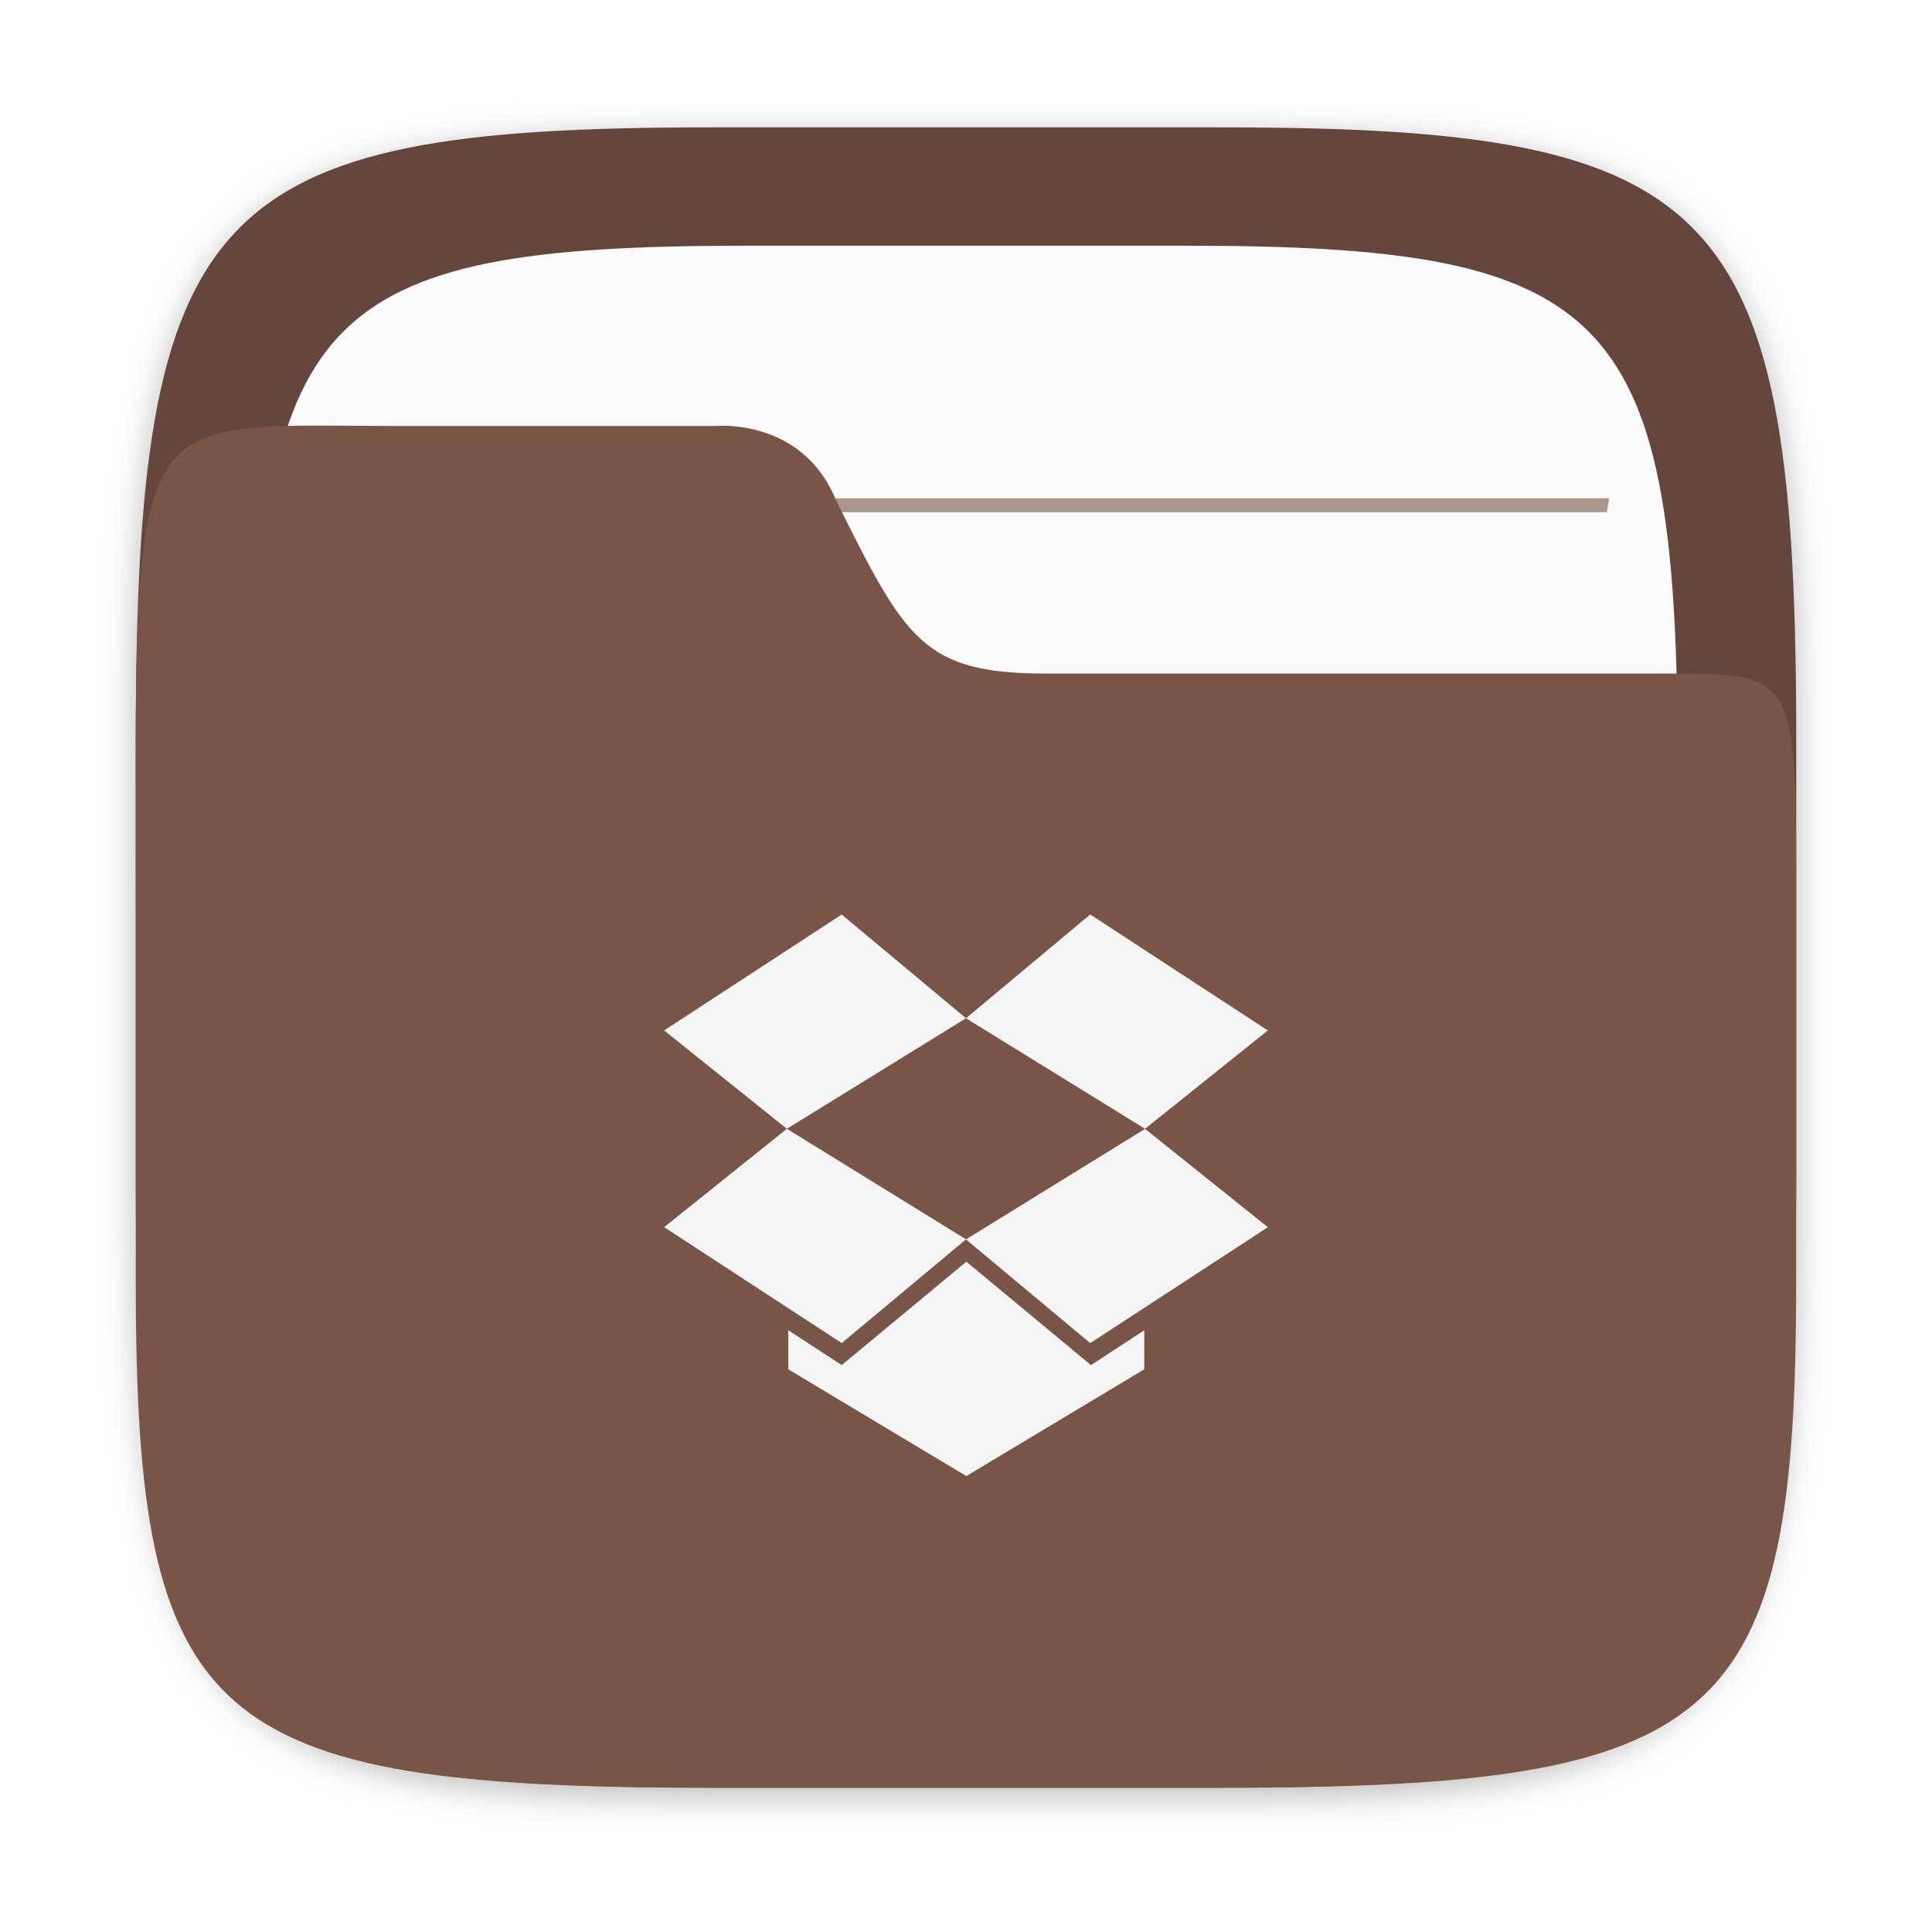
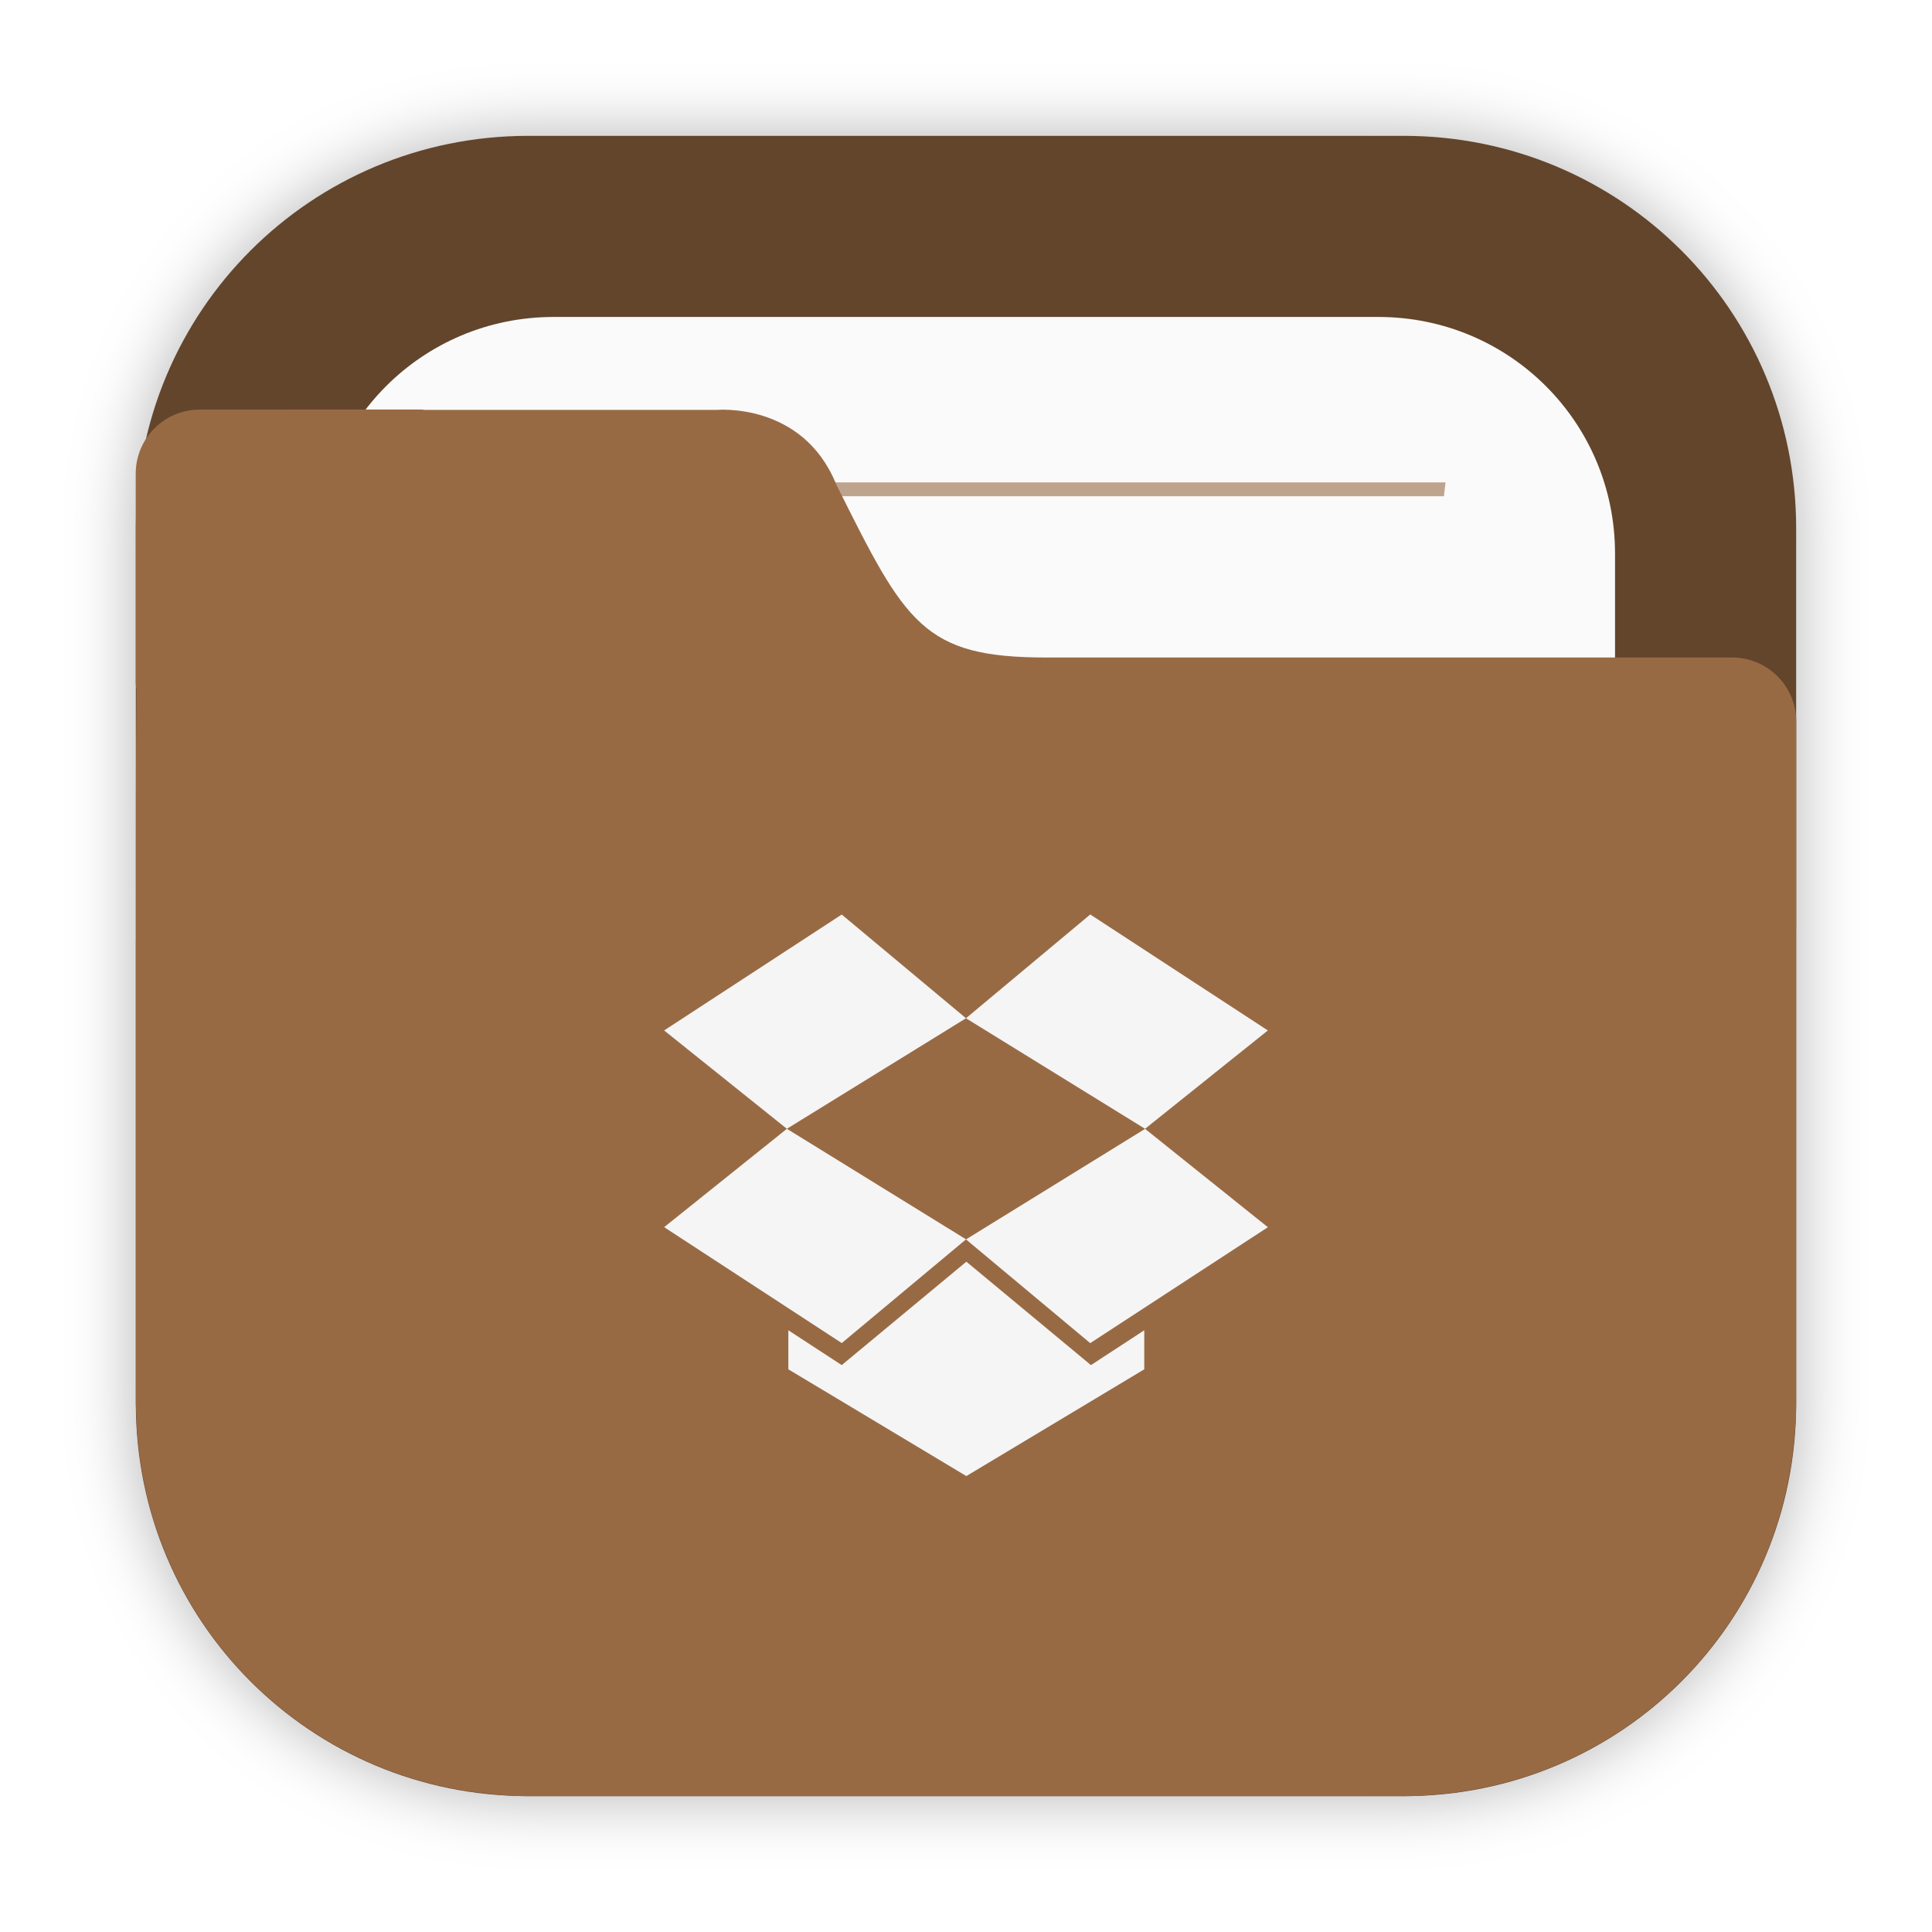
- <svg xmlns="http://www.w3.org/2000/svg" width="64" height="64" version="1.1" id="svg39">
-   <defs id="defs19">
-     <linearGradient id="a" x1="-9.617" x2="-9.617" y1="1138.4" y2="1140.2" gradientUnits="userSpaceOnUse">
-       <stop stop-opacity=".047" offset="0" id="stop2" />
-       <stop offset="1" id="stop4" />
-     </linearGradient>
-     <linearGradient id="o" x1="-26.201" x2="-26.201" y1="1070.2" y2="1082.6" gradientUnits="userSpaceOnUse">
-       <stop stop-color="#5c5c5c" offset="0" id="stop7" />
-       <stop stop-color="#646464" offset="1" id="stop9" />
-     </linearGradient>
-     <linearGradient id="n" x1="-9.912" x2="-9.912" y1="1081.4" y2="1139.8" gradientUnits="userSpaceOnUse">
-       <stop stop-color="#343434" offset="0" id="stop12" />
-       <stop stop-color="#404040" offset=".5" id="stop14" />
-       <stop stop-color="#353333" offset="1" id="stop16" />
-     </linearGradient>
-     <filter color-interpolation-filters="sRGB" height="1.048" width="1.048" y="-0.024" x="-0.024" id="filter2761">
-       <feGaussianBlur id="feGaussianBlur868" stdDeviation="0.146" />
-     </filter>
-     <filter color-interpolation-filters="sRGB" height="1.048" width="1.048" y="-.024" x="-.024" id="filter2761-3">
-       <feGaussianBlur id="feGaussianBlur910" stdDeviation="0.146" />
-     </filter>
-     <filter id="filter2761-36" x="-.024" y="-.024" width="1.048" height="1.048" color-interpolation-filters="sRGB">
-       <feGaussianBlur stdDeviation="0.146" id="feGaussianBlur857" />
+ <svg xmlns="http://www.w3.org/2000/svg" width="64" height="64" version="1.1">
+   <defs>
+     <filter id="filter2076-6" x="-.048" y="-.048" width="1.096" height="1.096" color-interpolation-filters="sRGB">
+       <feGaussianBlur stdDeviation="1.1" />
    </filter>
  </defs>
-   <g transform="matrix(3.779602,0,0,3.779602,-0.00321238,0.5308454)" id="g897">
-     <path d="m 10.709,1.05 c 4.405,0 5.035,0.673 5.035,5.388 v 3.776 c 0,4.715 -0.63,5.388 -5.035,5.388 H 6.226 c -4.405,0 -5.035,-0.673 -5.035,-5.388 V 6.438 c 0,-4.715 0.63,-5.388 5.035,-5.388 z" enable-background="new" fill="#141414" filter="url(#filter2761)" opacity="0.3" id="path864" style="filter:url(#filter2761-36)" />
-     <path d="m 10.709,0.976 c 4.405,0 5.035,0.673 5.035,5.388 v 3.776 c 0,4.715 -0.63,5.388 -5.035,5.388 H 6.226 c -4.405,0 -5.035,-0.673 -5.035,-5.388 v -3.776 c 0,-4.715 0.63,-5.388 5.035,-5.388 z" enable-background="new" fill="#64463c" id="path866" />
-     <path d="m 10.389,2.013 c 3.777,0 4.317,0.577 4.317,4.62 v 3.238 c 0,4.043 -0.54,4.62 -4.317,4.62 H 6.545 c -3.777,0 -4.317,-0.577 -4.317,-4.62 V 6.633 c 0,-4.043 0.54,-4.62 4.317,-4.62 z" enable-background="new" fill="#fafafa" stroke-width="0.857" id="path868" />
-     <g transform="matrix(1.3006,0,0,1.34,-2.5449,-2.4261)" fill="#785546" id="g878">
-       <path d="M 3.986,6.937 C 3.98,6.967 3.976,6.998 3.971,7.028 h 8.993 c -0.005,-0.03 -0.009,-0.061 -0.016,-0.091 z" opacity="0.6" stroke-width="0.605" style="paint-order:normal" id="path870" />
-       <path d="m 4.133,4.965 c 0.005,0.03 0.01,0.061 0.016,0.091 h 8.637 c 0.005,-0.033 0.01,-0.059 0.015,-0.091 z" opacity="0.6" stroke-width="0.594" style="paint-order:normal" id="path872" />
-       <path d="M 3.986,8.909 C 3.98,8.939 3.976,8.97 3.971,9 h 8.993 c -0.005,-0.03 -0.009,-0.061 -0.016,-0.091 z" opacity="0.6" stroke-width="0.605" style="paint-order:normal" id="path874" />
-       <path d="m 3.986,10.881 c -0.006,0.03 -0.009,0.06 -0.015,0.091 h 8.993 c -0.005,-0.03 -0.009,-0.061 -0.016,-0.091 z" opacity="0.6" stroke-width="0.605" style="paint-order:normal" id="path876" />
-     </g>
-     <path d="m 3.474,3.593 c -2.423,0 -2.283,-0.281 -2.283,4.419 v 3.097 c 3e-6,3.867 0.63,4.419 5.035,4.419 h 4.483 c 4.405,0 5.034,-0.552 5.034,-4.419 V 8.012 c 0,-2.324 0.051,-2.249 -1.278,-2.249 H 9.174 C 8.088,5.763 7.938,5.468 7.328,4.244 7.034,3.521 6.278,3.593 6.278,3.593 Z" enable-background="new" fill="#785546" stroke-width="0.906" id="path880" />
+   <g transform="translate(84.589 .11989)">
+     <rect transform="matrix(1 0 0 1 -84.589 -.12012)" x="4.5" y="4.5" width="55" height="55" rx="13.002" ry="13.002" filter="url(#filter2076-6)" opacity=".3" />
+     <path d="m-67.087 4.38c-7.203 0-13.002 5.799-13.002 13.002v28.996c0 7.203 5.799 13.002 13.002 13.002h28.996c7.203 0 13.002-5.799 13.002-13.002v-28.996c0-7.203-5.799-13.002-13.002-13.002z" fill="#63452c" stroke-linecap="round" stroke-width=".3" style="paint-order:stroke fill markers" />
+     <path d="m-66.251 10.38c-4.342 0-7.838 3.496-7.838 7.838v27.324c0 4.342 3.496 7.838 7.838 7.838h27.324c4.342 0 7.838-3.496 7.838-7.838v-27.324c0-4.342-3.496-7.838-7.838-7.838z" fill="#fafafa" stroke-linecap="round" stroke-width=".3" style="paint-order:stroke fill markers" />
+     <path d="m-68.474 15.859c0.019 0.154 0.037 0.307 0.059 0.46h31.658c0.02-0.165 0.037-0.297 0.054-0.46z" fill="#986a44" opacity=".6" stroke-width="2.559" style="paint-order:normal" />
+     <path d="m-77.966 13.448c-1.179 0-2.127 0.948-2.127 2.127v6.908c0 0.086 0.015 0.167 0.025 0.25-0.021 2.043-0.02 4.372-0.02 7.428v0.848h-2e-3v15.369c0 0.138 0.015 0.272 0.02 0.408 0.008 0.193 0.012 0.388 0.029 0.578 0.478 6.409 5.553 11.485 11.961 11.967 0.322 0.031 0.648 0.048 0.98 0.049 0.004 1.1e-5 0.009 0 0.014 0h28.996c0.338 0 0.669-0.018 0.996-0.049 6.391-0.482 11.456-5.537 11.953-11.924 0.033-0.339 0.053-0.681 0.053-1.029v-15.662c6.1e-5 -0.007 2e-3 -0.013 2e-3 -0.02v-6.908c0-1.179-0.948-2.127-2.127-2.127h-22.703c-1.026 0-1.83-0.069-2.496-0.246-0.666-0.177-1.195-0.462-1.666-0.891-0.471-0.428-0.887-1.001-1.328-1.756-0.441-0.755-0.908-1.691-1.484-2.848-0.278-0.683-0.666-1.18-1.09-1.539-0.424-0.359-0.884-0.58-1.31-0.717-0.853-0.273-1.568-0.205-1.568-0.205h-9.65c-0.04-0.002-0.077-0.012-0.117-0.012h-3.459z" fill="#986a44" />
  </g>
-   <g id="g1062" transform="translate(59.05859)" style="fill:#f5f5f5;fill-opacity:1">
-     <path d="m -22.943,30.293 -4.117,3.438 5.932,3.662 4.068,-3.258 z m -10.049,7.1 -4.066,3.258 5.883,3.84 4.117,-3.436 z m 11.865,0.002 -5.932,3.662 4.115,3.436 5.885,-3.84 z" style="opacity:1;fill:#f5f5f5;fill-opacity:1;stroke:none;stroke-linecap:round" id="path1055" />
-     <path d="m -31.176,30.295 -5.883,3.84 4.066,3.258 5.934,-3.662 z" style="opacity:1;fill:#f5f5f5;fill-opacity:1;stroke:none;stroke-linecap:round" id="path1052" />
-     <path d="m -27.047,41.795 -4.129,3.426 -1.768,-1.154 v 1.293 l 5.896,3.537 5.895,-3.537 v -1.293 l -1.766,1.154 z" style="opacity:1;fill:#f5f5f5;fill-opacity:1;stroke:none;stroke-linecap:round" id="path1048" />
+   <g transform="translate(59.059)" fill="#f5f5f5">
+     <path d="m-22.943 30.293-4.117 3.438 5.932 3.662 4.068-3.258zm-10.049 7.1-4.066 3.258 5.883 3.84 4.117-3.436zm11.865 2e-3 -5.932 3.662 4.115 3.436 5.885-3.84z" />
+     <path d="m-31.176 30.295-5.883 3.84 4.066 3.258 5.934-3.662z" />
+     <path d="m-27.047 41.795-4.129 3.426-1.768-1.154v1.293l5.896 3.537 5.894-3.537v-1.293l-1.766 1.154z" />
  </g>
</svg>
